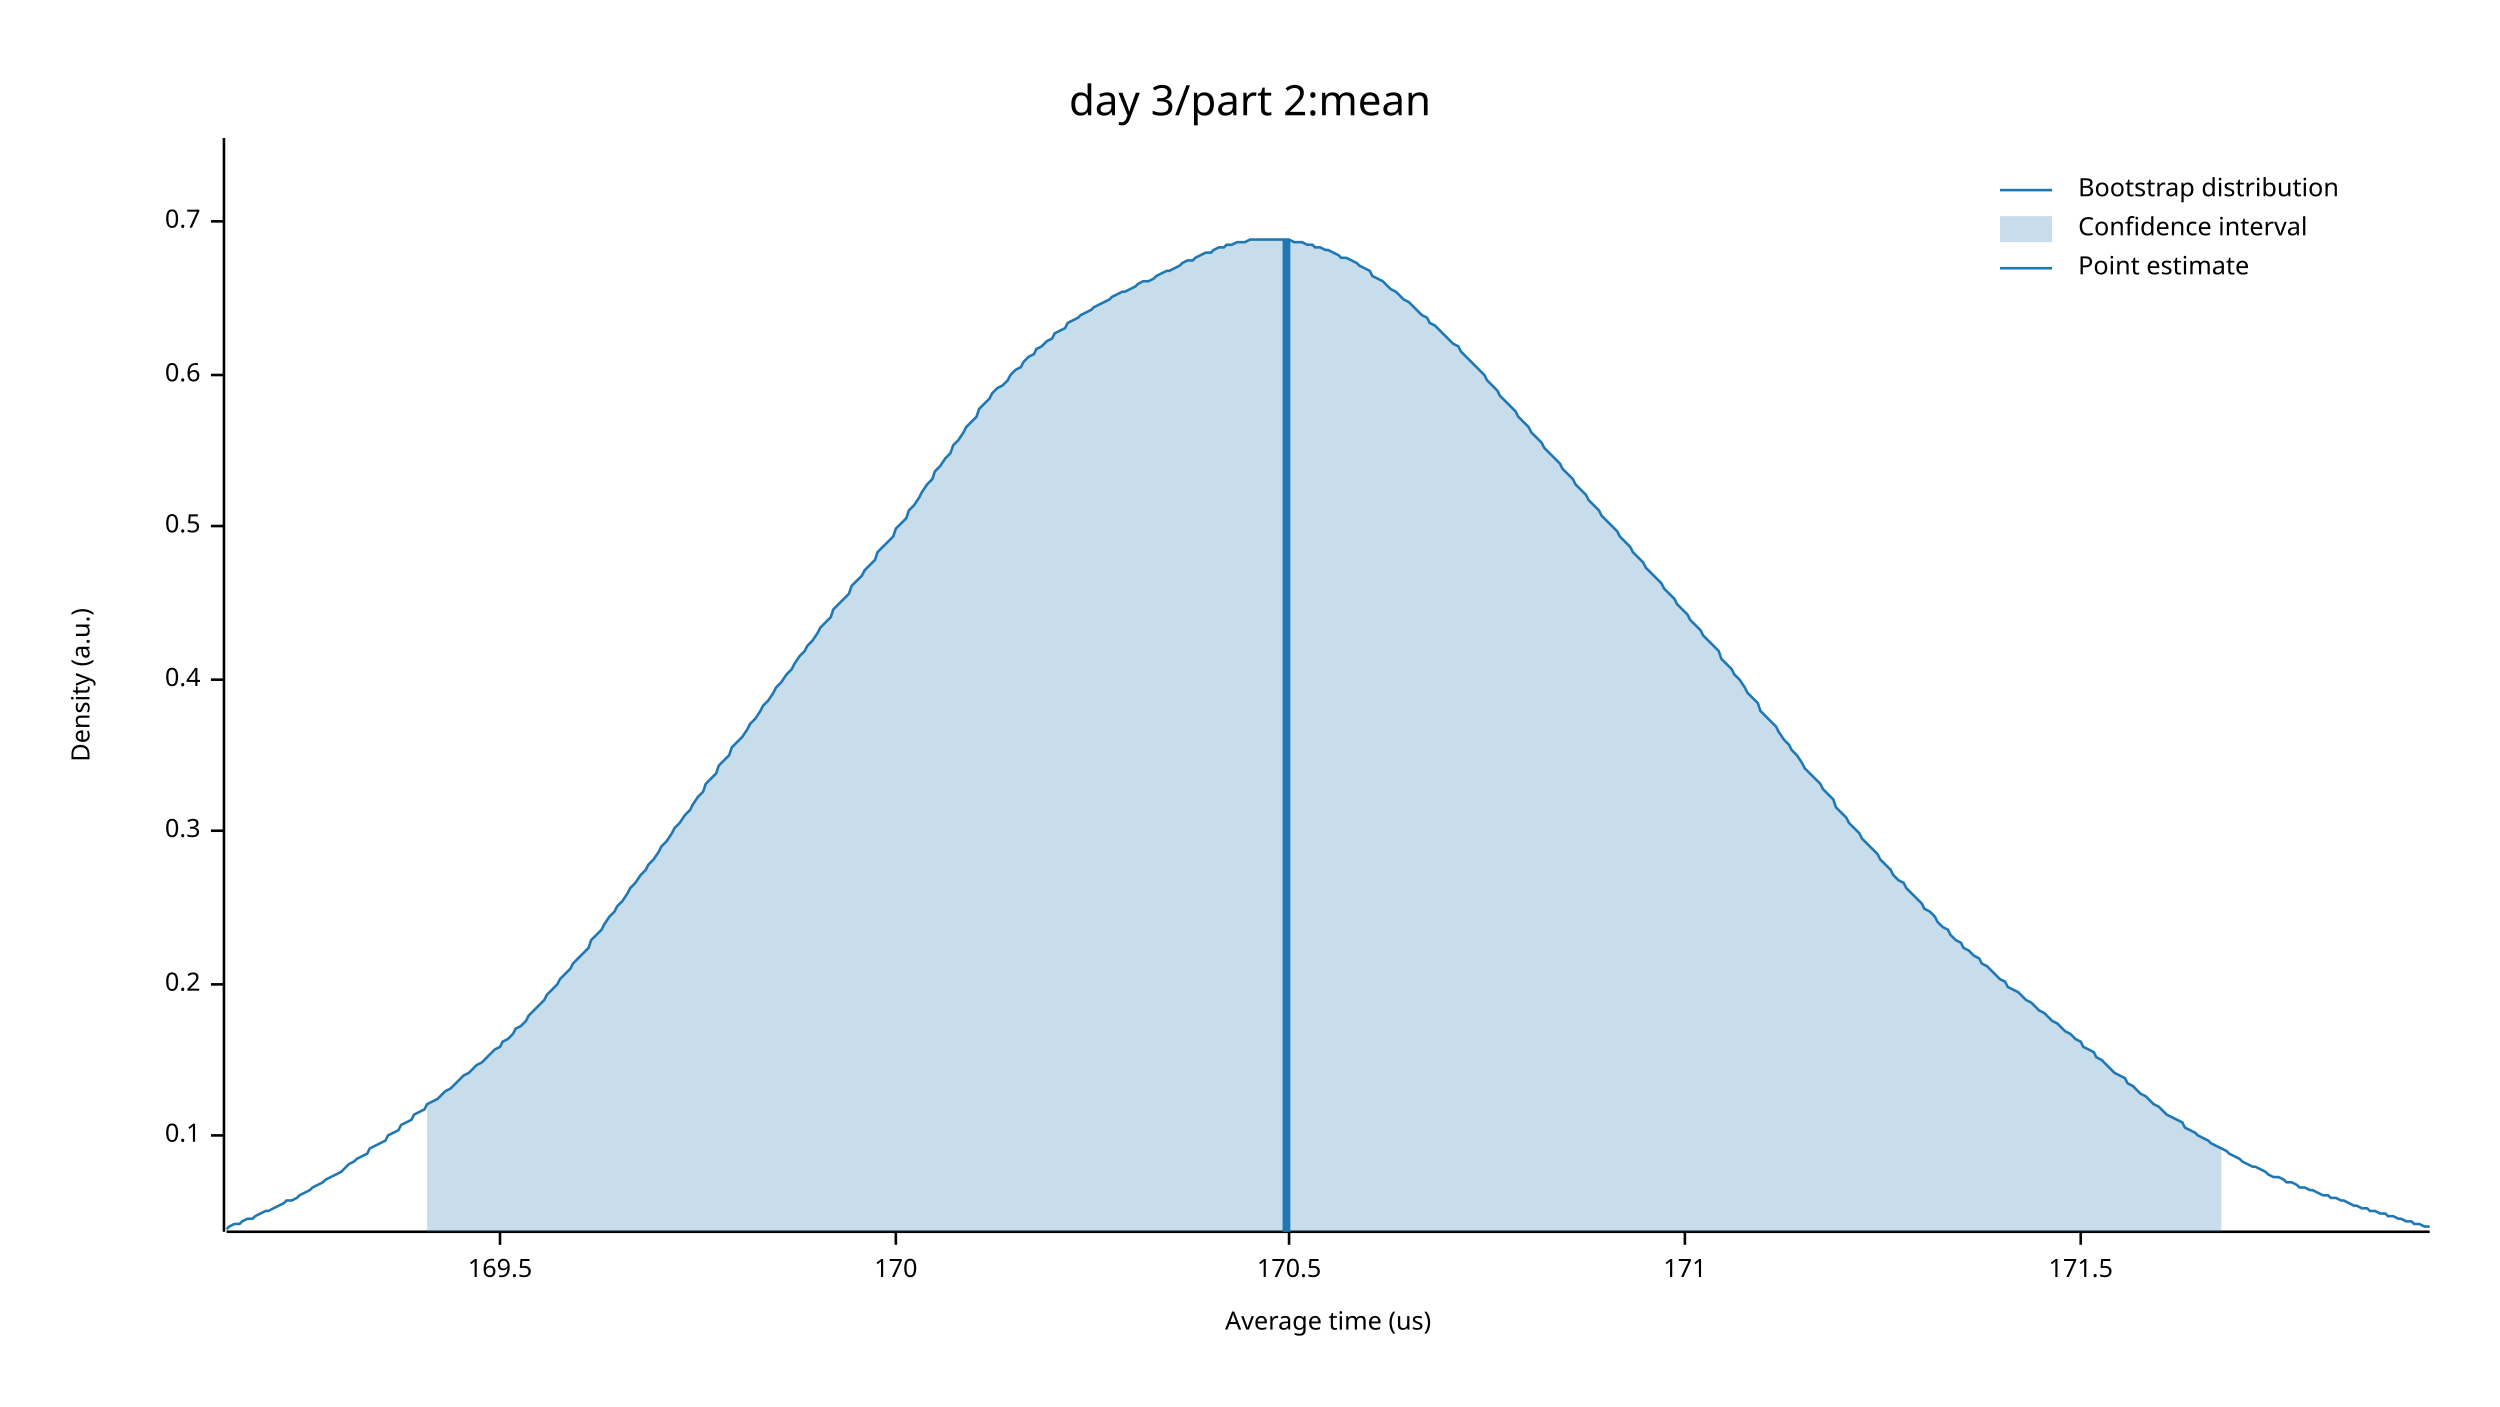
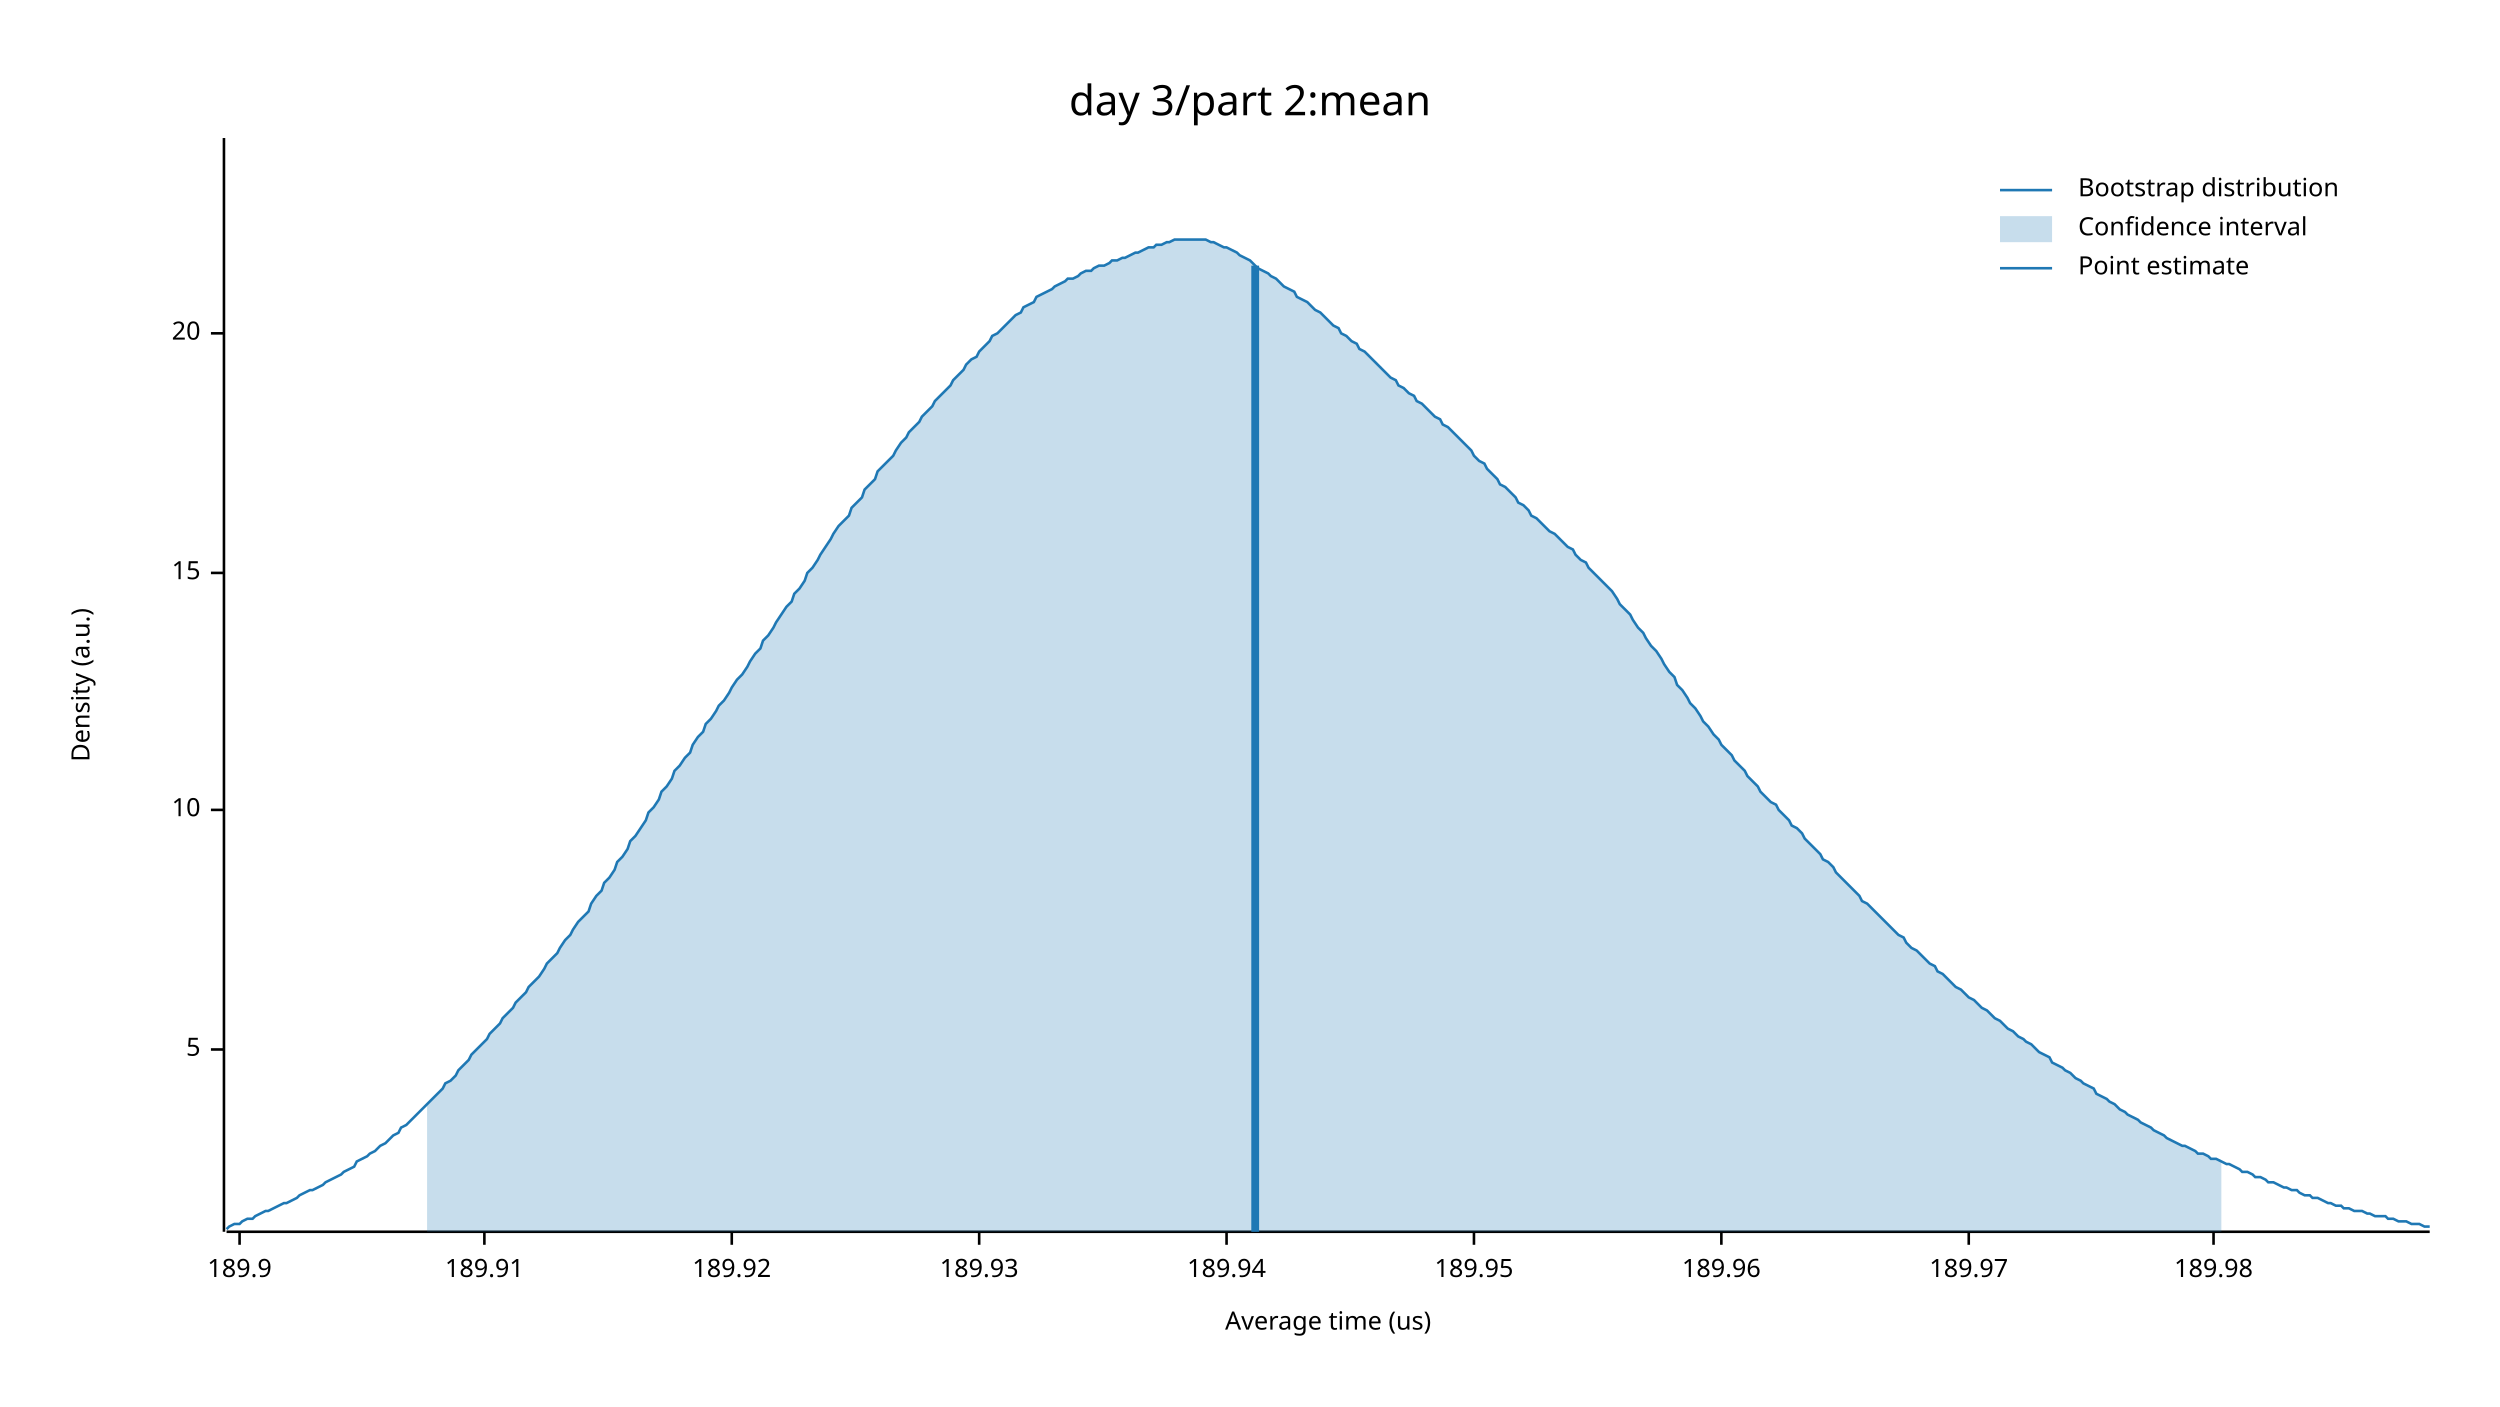
<svg xmlns="http://www.w3.org/2000/svg" width="960" height="540" viewBox="0 0 960 540">
  <text x="480" y="32" dy="0.76em" text-anchor="middle" font-family="sans-serif" font-size="16.129" opacity="1" fill="#000000">
day 3/part 2:mean
</text>
  <text x="27" y="263" dy="0.76em" text-anchor="middle" font-family="sans-serif" font-size="9.677" opacity="1" fill="#000000" transform="rotate(270, 27, 263)">
Density (a.u.)
</text>
  <text x="510" y="513" dy="-0.5ex" text-anchor="middle" font-family="sans-serif" font-size="9.677" opacity="1" fill="#000000">
Average time (us)
</text>
  <polyline fill="none" opacity="1" stroke="#000000" stroke-width="1" points="86,53 86,473 " />
-   <text x="77" y="436" dy="0.5ex" text-anchor="end" font-family="sans-serif" font-size="9.677" opacity="1" fill="#000000">
- 0.1
+   <text x="77" y="403" dy="0.5ex" text-anchor="end" font-family="sans-serif" font-size="9.677" opacity="1" fill="#000000">
+ 5
</text>
-   <polyline fill="none" opacity="1" stroke="#000000" stroke-width="1" points="81,436 86,436 " />
-   <text x="77" y="378" dy="0.5ex" text-anchor="end" font-family="sans-serif" font-size="9.677" opacity="1" fill="#000000">
- 0.2
+   <polyline fill="none" opacity="1" stroke="#000000" stroke-width="1" points="81,403 86,403 " />
+   <text x="77" y="311" dy="0.5ex" text-anchor="end" font-family="sans-serif" font-size="9.677" opacity="1" fill="#000000">
+ 10
</text>
-   <polyline fill="none" opacity="1" stroke="#000000" stroke-width="1" points="81,378 86,378 " />
-   <text x="77" y="319" dy="0.5ex" text-anchor="end" font-family="sans-serif" font-size="9.677" opacity="1" fill="#000000">
- 0.3
+   <polyline fill="none" opacity="1" stroke="#000000" stroke-width="1" points="81,311 86,311 " />
+   <text x="77" y="220" dy="0.5ex" text-anchor="end" font-family="sans-serif" font-size="9.677" opacity="1" fill="#000000">
+ 15
</text>
-   <polyline fill="none" opacity="1" stroke="#000000" stroke-width="1" points="81,319 86,319 " />
-   <text x="77" y="261" dy="0.5ex" text-anchor="end" font-family="sans-serif" font-size="9.677" opacity="1" fill="#000000">
- 0.4
+   <polyline fill="none" opacity="1" stroke="#000000" stroke-width="1" points="81,220 86,220 " />
+   <text x="77" y="128" dy="0.5ex" text-anchor="end" font-family="sans-serif" font-size="9.677" opacity="1" fill="#000000">
+ 20
</text>
-   <polyline fill="none" opacity="1" stroke="#000000" stroke-width="1" points="81,261 86,261 " />
-   <text x="77" y="202" dy="0.5ex" text-anchor="end" font-family="sans-serif" font-size="9.677" opacity="1" fill="#000000">
- 0.5
+   <polyline fill="none" opacity="1" stroke="#000000" stroke-width="1" points="81,128 86,128 " />
+   <polyline fill="none" opacity="1" stroke="#000000" stroke-width="1" points="87,473 933,473 " />
+   <text x="92" y="483" dy="0.76em" text-anchor="middle" font-family="sans-serif" font-size="9.677" opacity="1" fill="#000000">
+ 189.9
</text>
-   <polyline fill="none" opacity="1" stroke="#000000" stroke-width="1" points="81,202 86,202 " />
-   <text x="77" y="144" dy="0.5ex" text-anchor="end" font-family="sans-serif" font-size="9.677" opacity="1" fill="#000000">
- 0.6
+   <polyline fill="none" opacity="1" stroke="#000000" stroke-width="1" points="92,473 92,478 " />
+   <text x="186" y="483" dy="0.76em" text-anchor="middle" font-family="sans-serif" font-size="9.677" opacity="1" fill="#000000">
+ 189.91
</text>
-   <polyline fill="none" opacity="1" stroke="#000000" stroke-width="1" points="81,144 86,144 " />
-   <text x="77" y="85" dy="0.5ex" text-anchor="end" font-family="sans-serif" font-size="9.677" opacity="1" fill="#000000">
- 0.7
+   <polyline fill="none" opacity="1" stroke="#000000" stroke-width="1" points="186,473 186,478 " />
+   <text x="281" y="483" dy="0.76em" text-anchor="middle" font-family="sans-serif" font-size="9.677" opacity="1" fill="#000000">
+ 189.92
</text>
-   <polyline fill="none" opacity="1" stroke="#000000" stroke-width="1" points="81,85 86,85 " />
-   <polyline fill="none" opacity="1" stroke="#000000" stroke-width="1" points="87,473 933,473 " />
-   <text x="192" y="483" dy="0.76em" text-anchor="middle" font-family="sans-serif" font-size="9.677" opacity="1" fill="#000000">
- 169.5
+   <polyline fill="none" opacity="1" stroke="#000000" stroke-width="1" points="281,473 281,478 " />
+   <text x="376" y="483" dy="0.76em" text-anchor="middle" font-family="sans-serif" font-size="9.677" opacity="1" fill="#000000">
+ 189.93
</text>
-   <polyline fill="none" opacity="1" stroke="#000000" stroke-width="1" points="192,473 192,478 " />
-   <text x="344" y="483" dy="0.76em" text-anchor="middle" font-family="sans-serif" font-size="9.677" opacity="1" fill="#000000">
- 170
+   <polyline fill="none" opacity="1" stroke="#000000" stroke-width="1" points="376,473 376,478 " />
+   <text x="471" y="483" dy="0.76em" text-anchor="middle" font-family="sans-serif" font-size="9.677" opacity="1" fill="#000000">
+ 189.94
</text>
-   <polyline fill="none" opacity="1" stroke="#000000" stroke-width="1" points="344,473 344,478 " />
-   <text x="495" y="483" dy="0.76em" text-anchor="middle" font-family="sans-serif" font-size="9.677" opacity="1" fill="#000000">
- 170.5
+   <polyline fill="none" opacity="1" stroke="#000000" stroke-width="1" points="471,473 471,478 " />
+   <text x="566" y="483" dy="0.76em" text-anchor="middle" font-family="sans-serif" font-size="9.677" opacity="1" fill="#000000">
+ 189.95
</text>
-   <polyline fill="none" opacity="1" stroke="#000000" stroke-width="1" points="495,473 495,478 " />
-   <text x="647" y="483" dy="0.76em" text-anchor="middle" font-family="sans-serif" font-size="9.677" opacity="1" fill="#000000">
- 171
+   <polyline fill="none" opacity="1" stroke="#000000" stroke-width="1" points="566,473 566,478 " />
+   <text x="661" y="483" dy="0.76em" text-anchor="middle" font-family="sans-serif" font-size="9.677" opacity="1" fill="#000000">
+ 189.96
</text>
-   <polyline fill="none" opacity="1" stroke="#000000" stroke-width="1" points="647,473 647,478 " />
-   <text x="799" y="483" dy="0.76em" text-anchor="middle" font-family="sans-serif" font-size="9.677" opacity="1" fill="#000000">
- 171.5
+   <polyline fill="none" opacity="1" stroke="#000000" stroke-width="1" points="661,473 661,478 " />
+   <text x="756" y="483" dy="0.76em" text-anchor="middle" font-family="sans-serif" font-size="9.677" opacity="1" fill="#000000">
+ 189.97
</text>
-   <polyline fill="none" opacity="1" stroke="#000000" stroke-width="1" points="799,473 799,478 " />
-   <polyline fill="none" opacity="1" stroke="#1F78B4" stroke-width="1" points="87,472 88,471 90,470 92,470 93,469 95,468 97,468 98,467 100,466 102,465 103,465 105,464 107,463 109,462 110,461 112,461 114,460 115,459 117,458 119,457 120,456 122,455 124,454 125,453 127,452 129,451 131,450 132,449 134,447 136,446 137,445 139,444 141,443 142,441 144,440 146,439 148,438 149,436 151,435 153,434 154,432 156,431 158,430 159,428 161,427 163,426 164,424 166,423 168,422 170,420 171,419 173,418 175,416 176,415 178,413 180,412 181,411 183,409 185,408 187,406 188,405 190,403 192,402 193,400 195,399 197,397 198,395 200,394 202,392 203,390 205,388 207,386 209,384 210,382 212,380 214,378 215,376 217,374 219,372 220,370 222,368 224,366 226,364 227,361 229,359 231,357 232,355 234,352 236,350 237,348 239,346 241,343 242,341 244,339 246,336 248,334 249,332 251,330 253,327 254,325 256,323 258,320 259,318 261,316 263,313 265,311 266,309 268,306 270,304 271,301 273,299 275,297 276,294 278,292 280,290 281,287 283,285 285,283 287,280 288,278 290,276 292,273 293,271 295,269 297,266 298,264 300,262 302,259 304,257 305,255 307,252 309,250 310,248 312,246 314,243 315,241 317,239 319,237 320,234 322,232 324,230 326,228 327,225 329,223 331,221 332,219 334,217 336,215 337,212 339,210 341,208 343,206 344,203 346,201 348,199 349,196 351,194 353,191 354,189 356,186 358,184 359,181 361,179 363,176 365,174 366,171 368,169 370,166 371,164 373,162 375,160 376,157 378,155 380,153 381,151 383,149 385,148 387,146 388,144 390,142 392,141 393,139 395,137 397,136 398,134 400,133 402,131 404,130 405,128 407,127 409,126 410,124 412,123 414,122 415,121 417,120 419,119 420,118 422,117 424,116 426,115 427,114 429,113 431,112 432,112 434,111 436,110 437,109 439,108 441,108 443,107 444,106 446,105 448,104 449,104 451,103 453,102 454,101 456,100 458,100 459,99 461,98 463,97 465,97 466,96 468,95 470,95 471,94 473,94 475,93 476,93 478,93 480,92 482,92 483,92 485,92 487,92 488,92 490,92 492,92 493,92 495,92 497,93 498,93 500,93 502,94 504,94 505,95 507,95 509,96 510,96 512,97 514,98 515,99 517,99 519,100 521,101 522,102 524,103 526,104 527,106 529,107 531,108 532,109 534,111 536,112 537,113 539,115 541,116 543,118 544,119 546,121 548,122 549,124 551,125 553,127 554,128 556,130 558,132 560,133 561,135 563,137 565,139 566,140 568,142 570,144 571,146 573,148 575,150 576,152 578,154 580,156 582,158 583,160 585,162 587,164 588,166 590,168 592,170 593,172 595,174 597,176 599,178 600,180 602,182 604,184 605,186 607,188 609,190 610,192 612,194 614,196 615,198 617,200 619,202 621,204 622,206 624,208 626,210 627,212 629,214 631,216 632,218 634,220 636,222 638,224 639,226 641,228 643,230 644,232 646,234 648,236 649,238 651,240 653,242 654,244 656,246 658,248 660,250 661,253 663,255 665,257 666,259 668,261 670,264 671,266 673,268 675,270 676,273 678,275 680,277 682,279 683,281 685,284 687,286 688,288 690,290 692,293 693,295 695,297 697,299 699,301 700,303 702,305 704,307 705,310 707,312 709,314 710,316 712,318 714,320 715,322 717,324 719,326 721,328 722,330 724,332 726,334 727,336 729,338 731,339 732,341 734,343 736,345 738,347 739,349 741,350 743,352 744,354 746,356 748,357 749,359 751,361 753,362 754,364 756,365 758,367 760,368 761,370 763,371 765,373 766,374 768,376 770,377 771,379 773,380 775,381 777,383 778,384 780,385 782,387 783,388 785,389 787,391 788,392 790,393 792,395 793,396 795,397 797,399 799,400 800,402 802,403 804,404 805,406 807,407 809,409 810,410 812,412 814,413 816,414 817,416 819,417 821,419 822,420 824,421 826,423 827,424 829,425 831,427 832,428 834,429 836,430 838,431 839,433 841,434 843,435 844,436 846,437 848,438 849,439 851,440 853,441 855,442 856,443 858,444 860,445 861,446 863,447 865,448 866,448 868,449 870,450 871,451 873,452 875,452 877,453 878,454 880,454 882,455 883,456 885,456 887,457 888,457 890,458 892,459 894,459 895,460 897,460 899,461 900,461 902,462 904,463 905,463 907,464 909,464 910,465 912,465 914,466 916,466 917,467 919,467 921,468 922,468 924,469 926,469 927,470 929,470 931,471 933,471 " />
-   <polygon opacity="0.25" fill="#1F78B4" points="164,424 166,423 168,422 170,420 171,419 173,418 175,416 176,415 178,413 180,412 181,411 183,409 185,408 187,406 188,405 190,403 192,402 193,400 195,399 197,397 198,395 200,394 202,392 203,390 205,388 207,386 209,384 210,382 212,380 214,378 215,376 217,374 219,372 220,370 222,368 224,366 226,364 227,361 229,359 231,357 232,355 234,352 236,350 237,348 239,346 241,343 242,341 244,339 246,336 248,334 249,332 251,330 253,327 254,325 256,323 258,320 259,318 261,316 263,313 265,311 266,309 268,306 270,304 271,301 273,299 275,297 276,294 278,292 280,290 281,287 283,285 285,283 287,280 288,278 290,276 292,273 293,271 295,269 297,266 298,264 300,262 302,259 304,257 305,255 307,252 309,250 310,248 312,246 314,243 315,241 317,239 319,237 320,234 322,232 324,230 326,228 327,225 329,223 331,221 332,219 334,217 336,215 337,212 339,210 341,208 343,206 344,203 346,201 348,199 349,196 351,194 353,191 354,189 356,186 358,184 359,181 361,179 363,176 365,174 366,171 368,169 370,166 371,164 373,162 375,160 376,157 378,155 380,153 381,151 383,149 385,148 387,146 388,144 390,142 392,141 393,139 395,137 397,136 398,134 400,133 402,131 404,130 405,128 407,127 409,126 410,124 412,123 414,122 415,121 417,120 419,119 420,118 422,117 424,116 426,115 427,114 429,113 431,112 432,112 434,111 436,110 437,109 439,108 441,108 443,107 444,106 446,105 448,104 449,104 451,103 453,102 454,101 456,100 458,100 459,99 461,98 463,97 465,97 466,96 468,95 470,95 471,94 473,94 475,93 476,93 478,93 480,92 482,92 483,92 485,92 487,92 488,92 490,92 492,92 493,92 495,92 497,93 498,93 500,93 502,94 504,94 505,95 507,95 509,96 510,96 512,97 514,98 515,99 517,99 519,100 521,101 522,102 524,103 526,104 527,106 529,107 531,108 532,109 534,111 536,112 537,113 539,115 541,116 543,118 544,119 546,121 548,122 549,124 551,125 553,127 554,128 556,130 558,132 560,133 561,135 563,137 565,139 566,140 568,142 570,144 571,146 573,148 575,150 576,152 578,154 580,156 582,158 583,160 585,162 587,164 588,166 590,168 592,170 593,172 595,174 597,176 599,178 600,180 602,182 604,184 605,186 607,188 609,190 610,192 612,194 614,196 615,198 617,200 619,202 621,204 622,206 624,208 626,210 627,212 629,214 631,216 632,218 634,220 636,222 638,224 639,226 641,228 643,230 644,232 646,234 648,236 649,238 651,240 653,242 654,244 656,246 658,248 660,250 661,253 663,255 665,257 666,259 668,261 670,264 671,266 673,268 675,270 676,273 678,275 680,277 682,279 683,281 685,284 687,286 688,288 690,290 692,293 693,295 695,297 697,299 699,301 700,303 702,305 704,307 705,310 707,312 709,314 710,316 712,318 714,320 715,322 717,324 719,326 721,328 722,330 724,332 726,334 727,336 729,338 731,339 732,341 734,343 736,345 738,347 739,349 741,350 743,352 744,354 746,356 748,357 749,359 751,361 753,362 754,364 756,365 758,367 760,368 761,370 763,371 765,373 766,374 768,376 770,377 771,379 773,380 775,381 777,383 778,384 780,385 782,387 783,388 785,389 787,391 788,392 790,393 792,395 793,396 795,397 797,399 799,400 800,402 802,403 804,404 805,406 807,407 809,409 810,410 812,412 814,413 816,414 817,416 819,417 821,419 822,420 824,421 826,423 827,424 829,425 831,427 832,428 834,429 836,430 838,431 839,433 841,434 843,435 844,436 846,437 848,438 849,439 851,440 853,441 853,473 164,473 " />
-   <polyline fill="none" opacity="1" stroke="#1F78B4" stroke-width="3" points="494,473 494,92 " />
+   <polyline fill="none" opacity="1" stroke="#000000" stroke-width="1" points="756,473 756,478 " />
+   <text x="850" y="483" dy="0.76em" text-anchor="middle" font-family="sans-serif" font-size="9.677" opacity="1" fill="#000000">
+ 189.98
+ </text>
+   <polyline fill="none" opacity="1" stroke="#000000" stroke-width="1" points="850,473 850,478 " />
+   <polyline fill="none" opacity="1" stroke="#1F78B4" stroke-width="1" points="87,472 88,471 90,470 92,470 93,469 95,468 97,468 98,467 100,466 102,465 103,465 105,464 107,463 109,462 110,462 112,461 114,460 115,459 117,458 119,457 120,457 122,456 124,455 125,454 127,453 129,452 131,451 132,450 134,449 136,448 137,446 139,445 141,444 142,443 144,442 146,440 148,439 149,438 151,436 153,435 154,433 156,432 158,430 159,429 161,427 163,425 164,424 166,422 168,420 170,418 171,416 173,415 175,413 176,411 178,409 180,407 181,405 183,403 185,401 187,399 188,397 190,395 192,393 193,391 195,389 197,387 198,385 200,383 202,381 203,379 205,377 207,375 209,372 210,370 212,368 214,366 215,364 217,361 219,359 220,357 222,354 224,352 226,350 227,347 229,344 231,342 232,339 234,337 236,334 237,331 239,329 241,326 242,323 244,321 246,318 248,315 249,312 251,310 253,307 254,304 256,302 258,299 259,296 261,294 263,291 265,289 266,286 268,283 270,281 271,278 273,276 275,273 276,271 278,269 280,266 281,264 283,261 285,259 287,256 288,254 290,251 292,249 293,246 295,244 297,241 298,239 300,236 302,233 304,231 305,228 307,226 309,223 310,220 312,218 314,215 315,213 317,210 319,207 320,205 322,202 324,200 326,198 327,195 329,193 331,191 332,188 334,186 336,184 337,181 339,179 341,177 343,175 344,173 346,170 348,168 349,166 351,164 353,162 354,160 356,158 358,156 359,154 361,152 363,150 365,148 366,146 368,144 370,142 371,140 373,138 375,137 376,135 378,133 380,131 381,129 383,128 385,126 387,124 388,123 390,121 392,120 393,118 395,117 397,116 398,114 400,113 402,112 404,111 405,110 407,109 409,108 410,107 412,107 414,106 415,105 417,104 419,104 420,103 422,102 424,102 426,101 427,100 429,100 431,99 432,99 434,98 436,97 437,97 439,96 441,95 443,95 444,94 446,94 448,93 449,93 451,92 453,92 454,92 456,92 458,92 459,92 461,92 463,92 465,93 466,93 468,94 470,95 471,95 473,96 475,97 476,98 478,99 480,100 482,102 483,103 485,104 487,105 488,106 490,107 492,109 493,110 495,111 497,112 498,114 500,115 502,116 504,118 505,119 507,120 509,122 510,123 512,125 514,126 515,128 517,129 519,131 521,132 522,134 524,135 526,137 527,138 529,140 531,142 532,143 534,145 536,146 537,148 539,149 541,151 543,152 544,154 546,155 548,157 549,158 551,160 553,161 554,163 556,164 558,166 560,168 561,169 563,171 565,173 566,175 568,177 570,178 571,180 573,182 575,184 576,186 578,187 580,189 582,191 583,193 585,194 587,196 588,198 590,199 592,201 593,202 595,204 597,205 599,207 600,208 602,210 604,211 605,213 607,215 609,216 610,218 612,220 614,222 615,223 617,225 619,227 621,230 622,232 624,234 626,236 627,238 629,241 631,243 632,245 634,248 636,250 638,253 639,255 641,258 643,260 644,263 646,265 648,268 649,270 651,272 653,275 654,277 656,279 658,282 660,284 661,286 663,288 665,290 666,292 668,294 670,296 671,298 673,300 675,302 676,304 678,306 680,308 682,309 683,311 685,313 687,315 688,317 690,318 692,320 693,322 695,324 697,326 699,328 700,330 702,331 704,333 705,335 707,337 709,339 710,340 712,342 714,344 715,346 717,347 719,349 721,351 722,352 724,354 726,356 727,357 729,359 731,360 732,362 734,364 736,365 738,367 739,368 741,370 743,371 744,373 746,374 748,376 749,377 751,379 753,380 754,381 756,383 758,384 760,386 761,387 763,388 765,390 766,391 768,392 770,394 771,395 773,396 775,398 777,399 778,400 780,401 782,403 783,404 785,405 787,406 788,408 790,409 792,410 793,411 795,412 797,414 799,415 800,416 802,417 804,418 805,420 807,421 809,422 810,423 812,424 814,426 816,427 817,428 819,429 821,430 822,431 824,432 826,433 827,434 829,435 831,436 832,437 834,438 836,439 838,440 839,440 841,441 843,442 844,443 846,443 848,444 849,445 851,445 853,446 855,447 856,447 858,448 860,449 861,450 863,450 865,451 866,452 868,452 870,453 871,454 873,454 875,455 877,456 878,456 880,457 882,457 883,458 885,459 887,459 888,460 890,460 892,461 894,462 895,462 897,463 899,463 900,464 902,464 904,465 905,465 907,465 909,466 910,466 912,467 914,467 916,467 917,468 919,468 921,469 922,469 924,469 926,470 927,470 929,470 931,471 933,471 " />
+   <polygon opacity="0.25" fill="#1F78B4" points="164,424 166,422 168,420 170,418 171,416 173,415 175,413 176,411 178,409 180,407 181,405 183,403 185,401 187,399 188,397 190,395 192,393 193,391 195,389 197,387 198,385 200,383 202,381 203,379 205,377 207,375 209,372 210,370 212,368 214,366 215,364 217,361 219,359 220,357 222,354 224,352 226,350 227,347 229,344 231,342 232,339 234,337 236,334 237,331 239,329 241,326 242,323 244,321 246,318 248,315 249,312 251,310 253,307 254,304 256,302 258,299 259,296 261,294 263,291 265,289 266,286 268,283 270,281 271,278 273,276 275,273 276,271 278,269 280,266 281,264 283,261 285,259 287,256 288,254 290,251 292,249 293,246 295,244 297,241 298,239 300,236 302,233 304,231 305,228 307,226 309,223 310,220 312,218 314,215 315,213 317,210 319,207 320,205 322,202 324,200 326,198 327,195 329,193 331,191 332,188 334,186 336,184 337,181 339,179 341,177 343,175 344,173 346,170 348,168 349,166 351,164 353,162 354,160 356,158 358,156 359,154 361,152 363,150 365,148 366,146 368,144 370,142 371,140 373,138 375,137 376,135 378,133 380,131 381,129 383,128 385,126 387,124 388,123 390,121 392,120 393,118 395,117 397,116 398,114 400,113 402,112 404,111 405,110 407,109 409,108 410,107 412,107 414,106 415,105 417,104 419,104 420,103 422,102 424,102 426,101 427,100 429,100 431,99 432,99 434,98 436,97 437,97 439,96 441,95 443,95 444,94 446,94 448,93 449,93 451,92 453,92 454,92 456,92 458,92 459,92 461,92 463,92 465,93 466,93 468,94 470,95 471,95 473,96 475,97 476,98 478,99 480,100 482,102 483,103 485,104 487,105 488,106 490,107 492,109 493,110 495,111 497,112 498,114 500,115 502,116 504,118 505,119 507,120 509,122 510,123 512,125 514,126 515,128 517,129 519,131 521,132 522,134 524,135 526,137 527,138 529,140 531,142 532,143 534,145 536,146 537,148 539,149 541,151 543,152 544,154 546,155 548,157 549,158 551,160 553,161 554,163 556,164 558,166 560,168 561,169 563,171 565,173 566,175 568,177 570,178 571,180 573,182 575,184 576,186 578,187 580,189 582,191 583,193 585,194 587,196 588,198 590,199 592,201 593,202 595,204 597,205 599,207 600,208 602,210 604,211 605,213 607,215 609,216 610,218 612,220 614,222 615,223 617,225 619,227 621,230 622,232 624,234 626,236 627,238 629,241 631,243 632,245 634,248 636,250 638,253 639,255 641,258 643,260 644,263 646,265 648,268 649,270 651,272 653,275 654,277 656,279 658,282 660,284 661,286 663,288 665,290 666,292 668,294 670,296 671,298 673,300 675,302 676,304 678,306 680,308 682,309 683,311 685,313 687,315 688,317 690,318 692,320 693,322 695,324 697,326 699,328 700,330 702,331 704,333 705,335 707,337 709,339 710,340 712,342 714,344 715,346 717,347 719,349 721,351 722,352 724,354 726,356 727,357 729,359 731,360 732,362 734,364 736,365 738,367 739,368 741,370 743,371 744,373 746,374 748,376 749,377 751,379 753,380 754,381 756,383 758,384 760,386 761,387 763,388 765,390 766,391 768,392 770,394 771,395 773,396 775,398 777,399 778,400 780,401 782,403 783,404 785,405 787,406 788,408 790,409 792,410 793,411 795,412 797,414 799,415 800,416 802,417 804,418 805,420 807,421 809,422 810,423 812,424 814,426 816,427 817,428 819,429 821,430 822,431 824,432 826,433 827,434 829,435 831,436 832,437 834,438 836,439 838,440 839,440 841,441 843,442 844,443 846,443 848,444 849,445 851,445 853,446 853,473 164,473 " />
+   <polyline fill="none" opacity="1" stroke="#1F78B4" stroke-width="3" points="482,473 482,102 " />
  <text x="798" y="68" dy="0.76em" text-anchor="start" font-family="sans-serif" font-size="9.677" opacity="1" fill="#000000">
Bootstrap distribution
</text>
  <text x="798" y="83" dy="0.76em" text-anchor="start" font-family="sans-serif" font-size="9.677" opacity="1" fill="#000000">
Confidence interval
</text>
  <text x="798" y="98" dy="0.76em" text-anchor="start" font-family="sans-serif" font-size="9.677" opacity="1" fill="#000000">
Point estimate
</text>
  <polyline fill="none" opacity="1" stroke="#1F78B4" stroke-width="1" points="768,73 788,73 " />
  <rect x="768" y="83" width="20" height="10" opacity="0.25" fill="#1F78B4" stroke="none" />
  <polyline fill="none" opacity="1" stroke="#1F78B4" stroke-width="1" points="768,103 788,103 " />
</svg>
